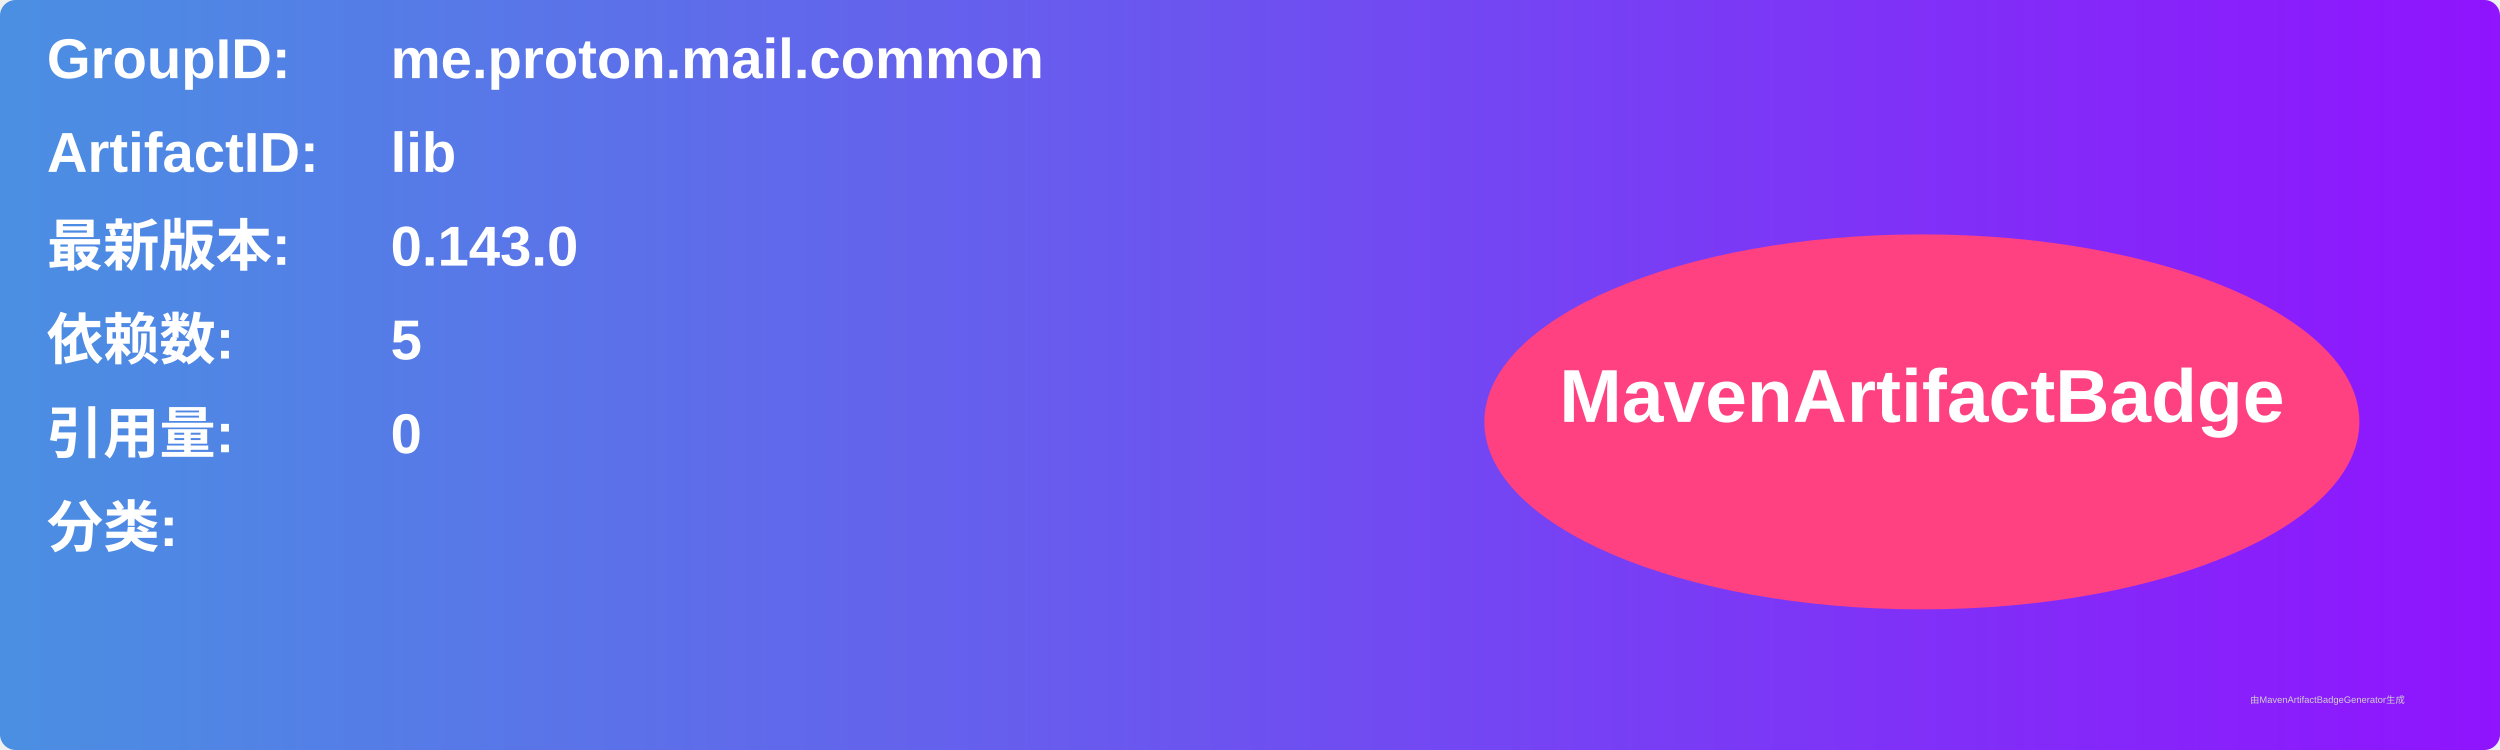
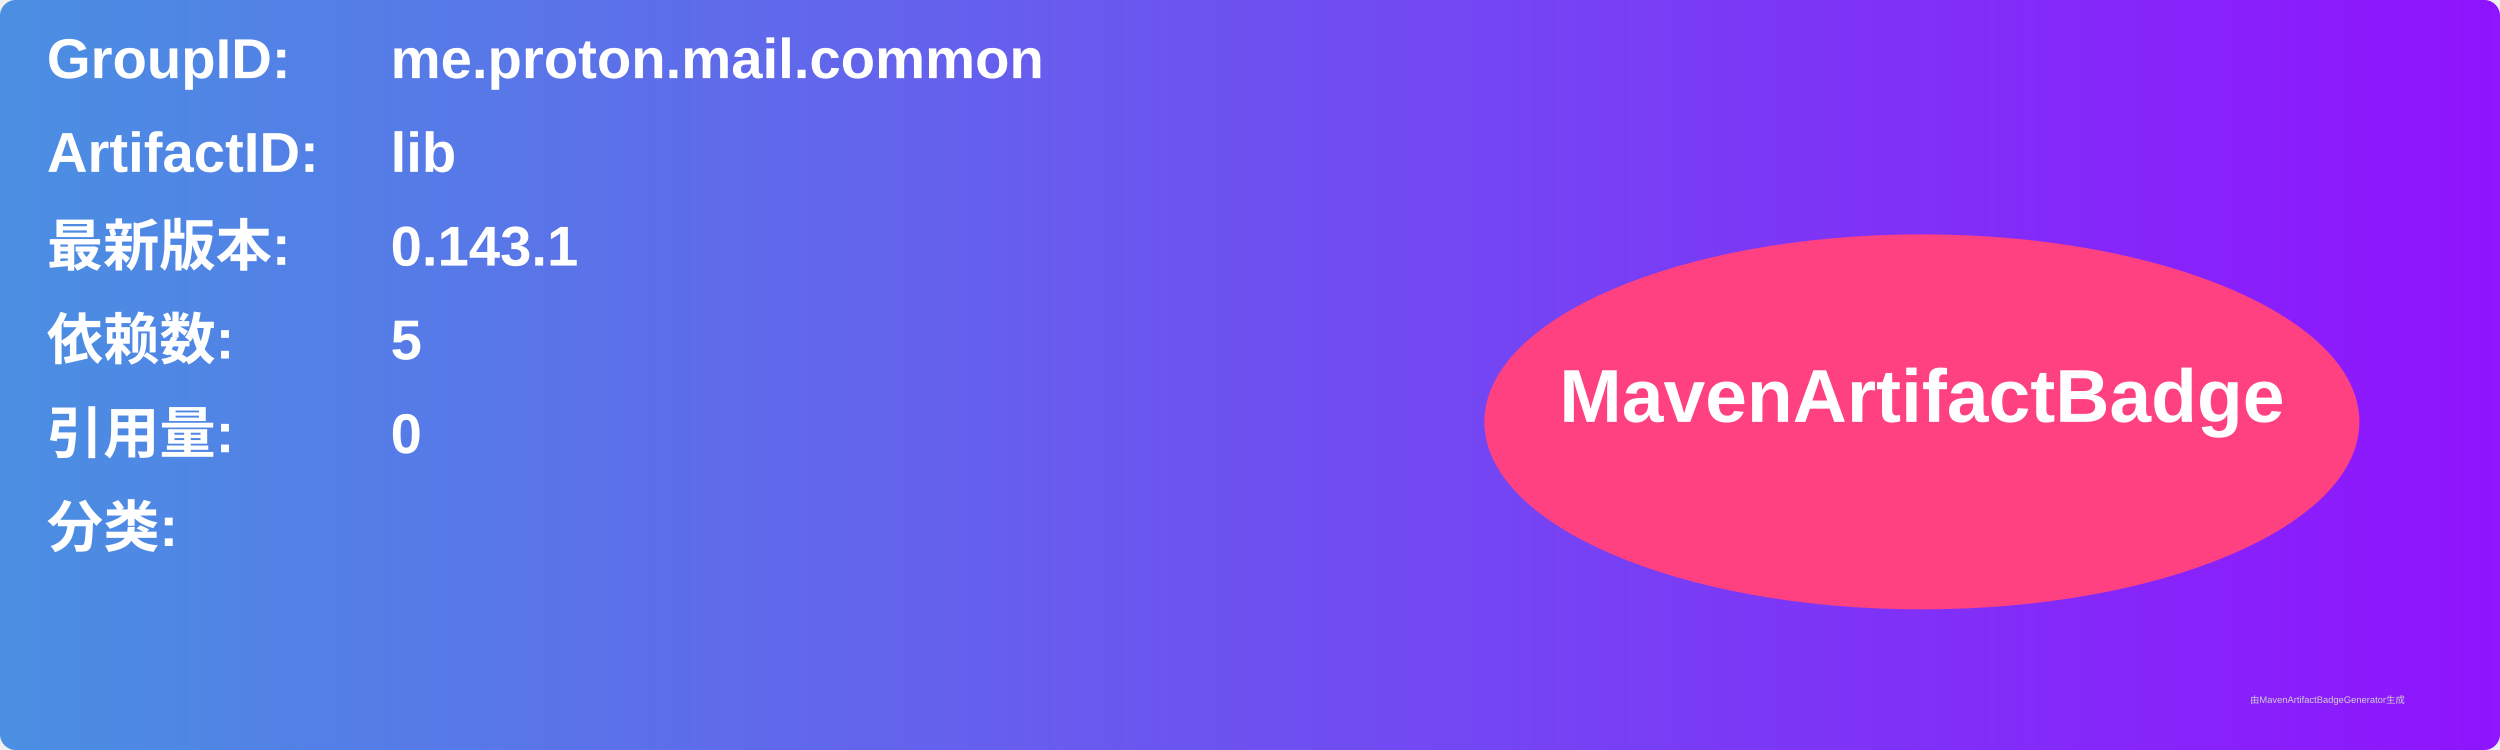
<svg xmlns="http://www.w3.org/2000/svg" width="800" height="240" viewBox="0 0 800 240">
  <linearGradient id="grad" x1="0%" y1="0%" x2="100%" y2="0%">
    <stop offset="0%" stop-color="#4a90e2" />
    <stop offset="100%" stop-color="#9013fe" />
  </linearGradient>
  <rect width="100%" height="100%" rx="5" ry="5" fill="url(#grad)" />
  <g transform="translate(15, 15)">
    <text x="0" y="10" font-family="Arial" font-size="18" fill="white" font-weight="bold" width="260">GroupID:</text>
    <text x="110" y="10" font-family="Arial" font-size="18" fill="white" font-weight="bold" width="460">me.proton.mail.common</text>
    <text x="0" y="40" font-family="Arial" font-size="18" fill="white" font-weight="bold" width="260">ArtifactID:</text>
    <text x="110" y="40" font-family="Arial" font-size="18" fill="white" font-weight="bold" width="460">lib</text>
    <text x="0" y="70" font-family="Arial" font-size="18" fill="white" font-weight="bold">最新版本:</text>
    <text x="110" y="70" font-family="Arial" font-size="18" fill="white" font-weight="bold">
-       <tspan font-weight="bold">0.143.0</tspan>
+       <tspan font-weight="bold">0.143.1</tspan>
    </text>
    <text x="0" y="100" font-family="Arial" font-size="18" fill="white" font-weight="bold">依赖数: </text>
    <text x="110" y="100" font-family="Arial" font-size="18" fill="white">
      <tspan font-weight="bold">5</tspan>
    </text>
    <text x="0" y="130" font-family="Arial" font-size="18" fill="white" font-weight="bold">引用量: </text>
    <text x="110" y="130" font-family="Arial" font-size="18" fill="white">
      <tspan font-weight="bold">0</tspan>
    </text>
    <text x="0" y="160" font-family="Arial" font-size="18" fill="white" font-weight="bold">分类:</text>
    <text x="10" y="190" font-family="Arial" font-size="10" fill="white">
      <tspan font-weight="bold" />
    </text>
    <ellipse cx="600" cy="120" rx="140" ry="60" fill="#ff4081" />
    <text x="600" y="120" text-anchor="middle" font-family="Arial" font-size="24" fill="white" font-weight="bold">MavenArtifactBadge</text>
  </g>
  <text x="720" y="225" font-family="Arial" font-size="3" fill="#d0d0d0">由MavenArtifactBadgeGenerator生成</text>
</svg>
